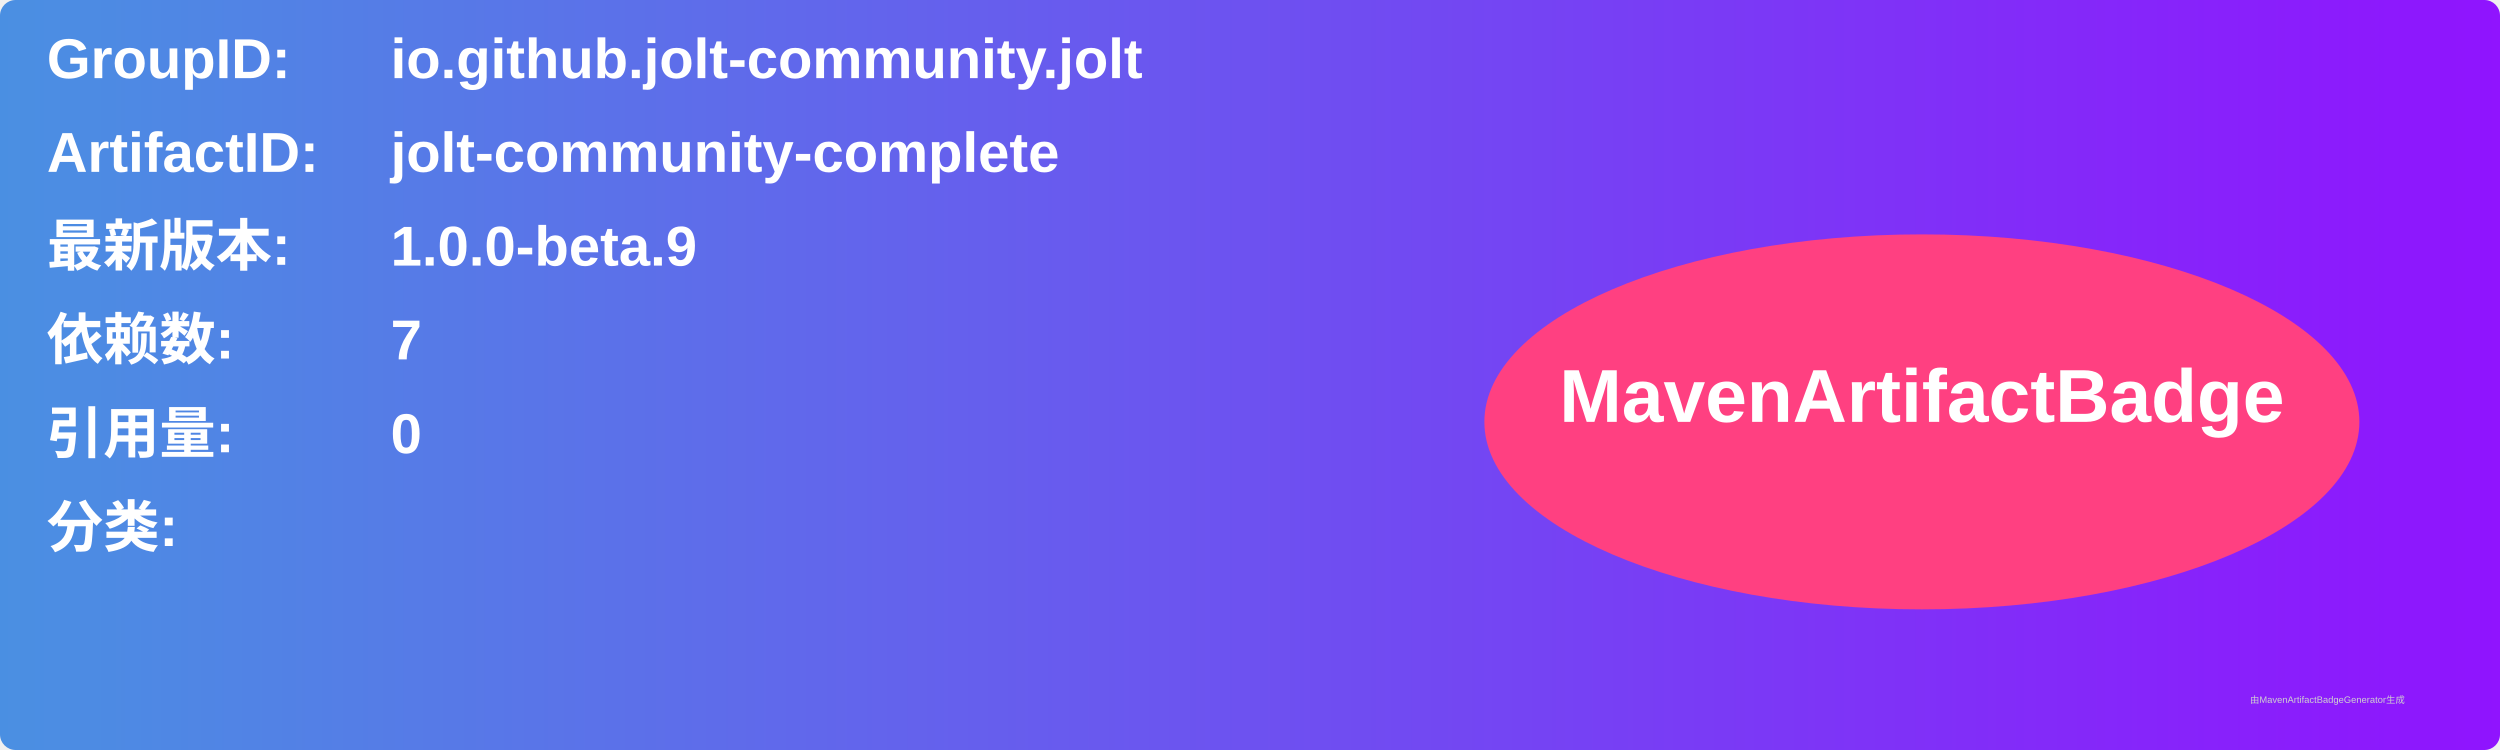
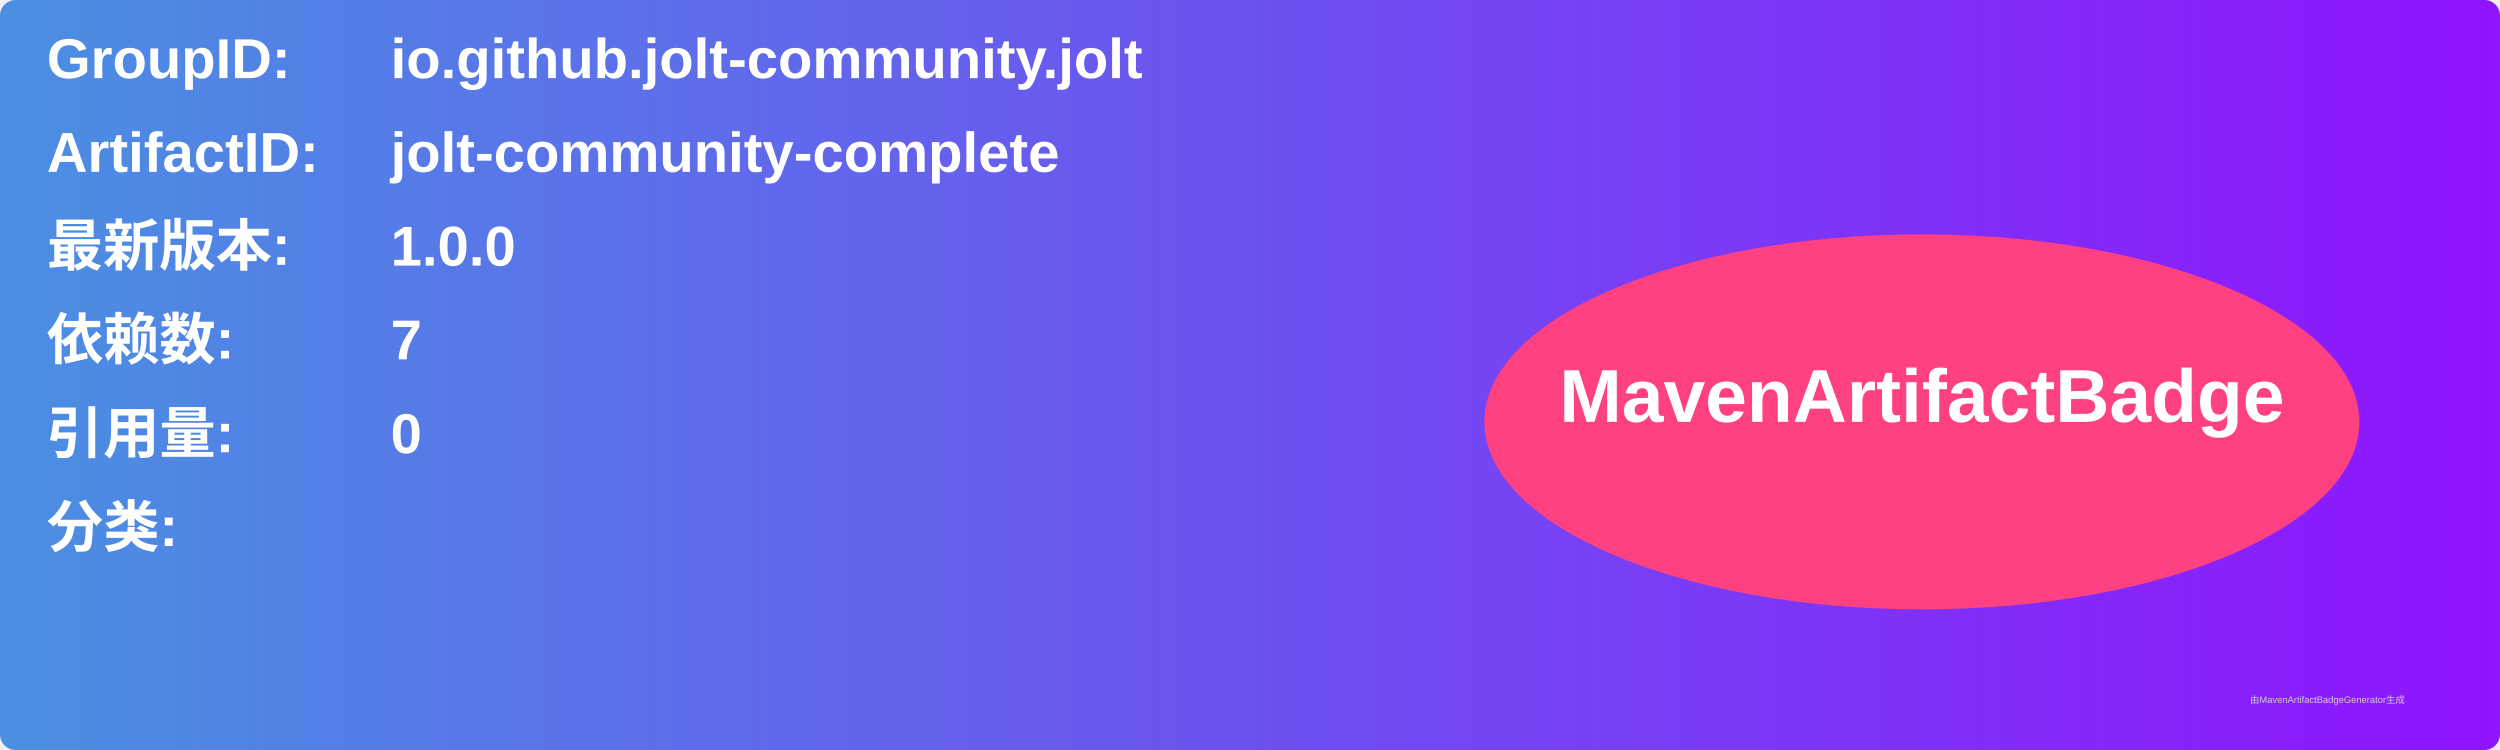
<svg xmlns="http://www.w3.org/2000/svg" width="800" height="240" viewBox="0 0 800 240">
  <linearGradient id="grad" x1="0%" y1="0%" x2="100%" y2="0%">
    <stop offset="0%" stop-color="#4a90e2" />
    <stop offset="100%" stop-color="#9013fe" />
  </linearGradient>
  <rect width="100%" height="100%" rx="5" ry="5" fill="url(#grad)" />
  <g transform="translate(15, 15)">
    <text x="0" y="10" font-family="Arial" font-size="18" fill="white" font-weight="bold" width="260">GroupID:</text>
    <text x="110" y="10" font-family="Arial" font-size="18" fill="white" font-weight="bold" width="460">io.github.jolt-community.jolt</text>
    <text x="0" y="40" font-family="Arial" font-size="18" fill="white" font-weight="bold" width="260">ArtifactID:</text>
    <text x="110" y="40" font-family="Arial" font-size="18" fill="white" font-weight="bold" width="460">jolt-community-complete</text>
    <text x="0" y="70" font-family="Arial" font-size="18" fill="white" font-weight="bold">最新版本:</text>
    <text x="110" y="70" font-family="Arial" font-size="18" fill="white" font-weight="bold">
-       <tspan font-weight="bold">1.0.0-beta.9</tspan>
+       <tspan font-weight="bold">1.0.0</tspan>
    </text>
    <text x="0" y="100" font-family="Arial" font-size="18" fill="white" font-weight="bold">依赖数: </text>
    <text x="110" y="100" font-family="Arial" font-size="18" fill="white">
      <tspan font-weight="bold">7</tspan>
    </text>
    <text x="0" y="130" font-family="Arial" font-size="18" fill="white" font-weight="bold">引用量: </text>
    <text x="110" y="130" font-family="Arial" font-size="18" fill="white">
      <tspan font-weight="bold">0</tspan>
    </text>
    <text x="0" y="160" font-family="Arial" font-size="18" fill="white" font-weight="bold">分类:</text>
    <text x="10" y="190" font-family="Arial" font-size="10" fill="white">
      <tspan font-weight="bold" />
    </text>
    <ellipse cx="600" cy="120" rx="140" ry="60" fill="#ff4081" />
    <text x="600" y="120" text-anchor="middle" font-family="Arial" font-size="24" fill="white" font-weight="bold">MavenArtifactBadge</text>
  </g>
  <text x="720" y="225" font-family="Arial" font-size="3" fill="#d0d0d0">由MavenArtifactBadgeGenerator生成</text>
</svg>
